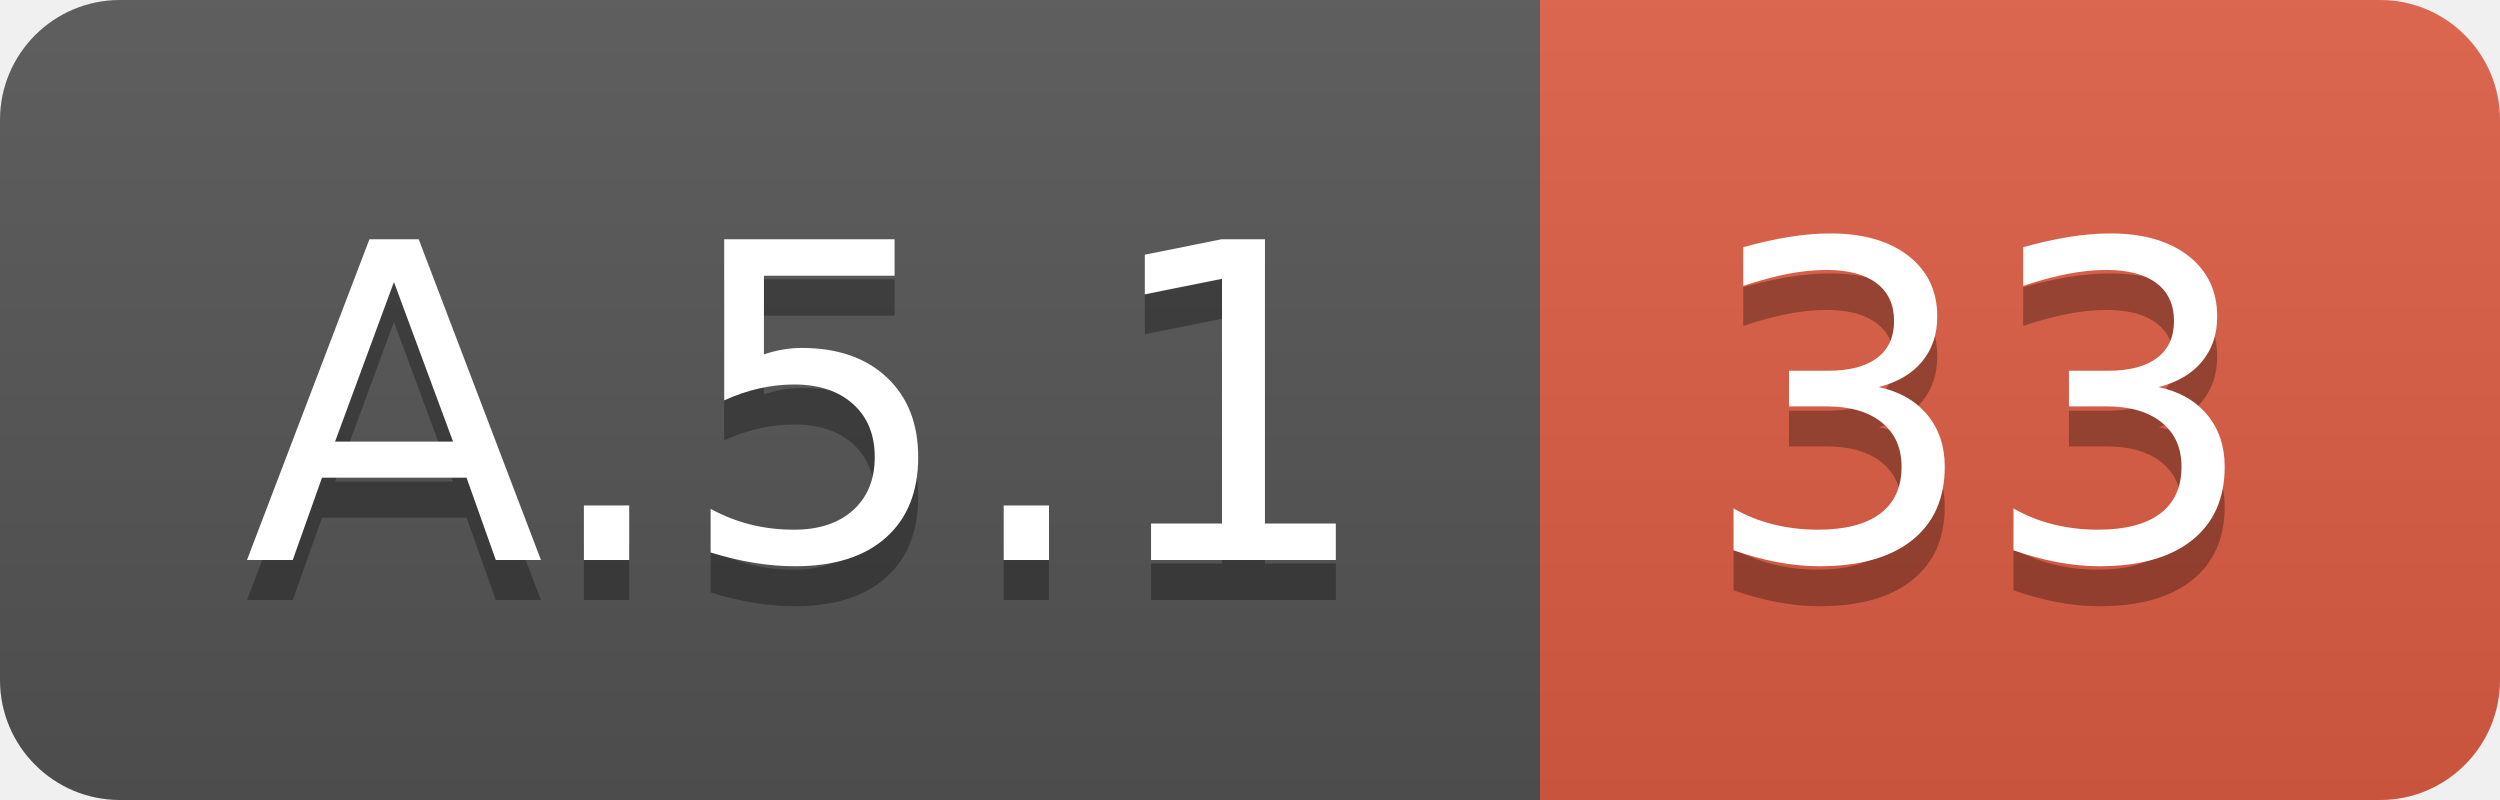
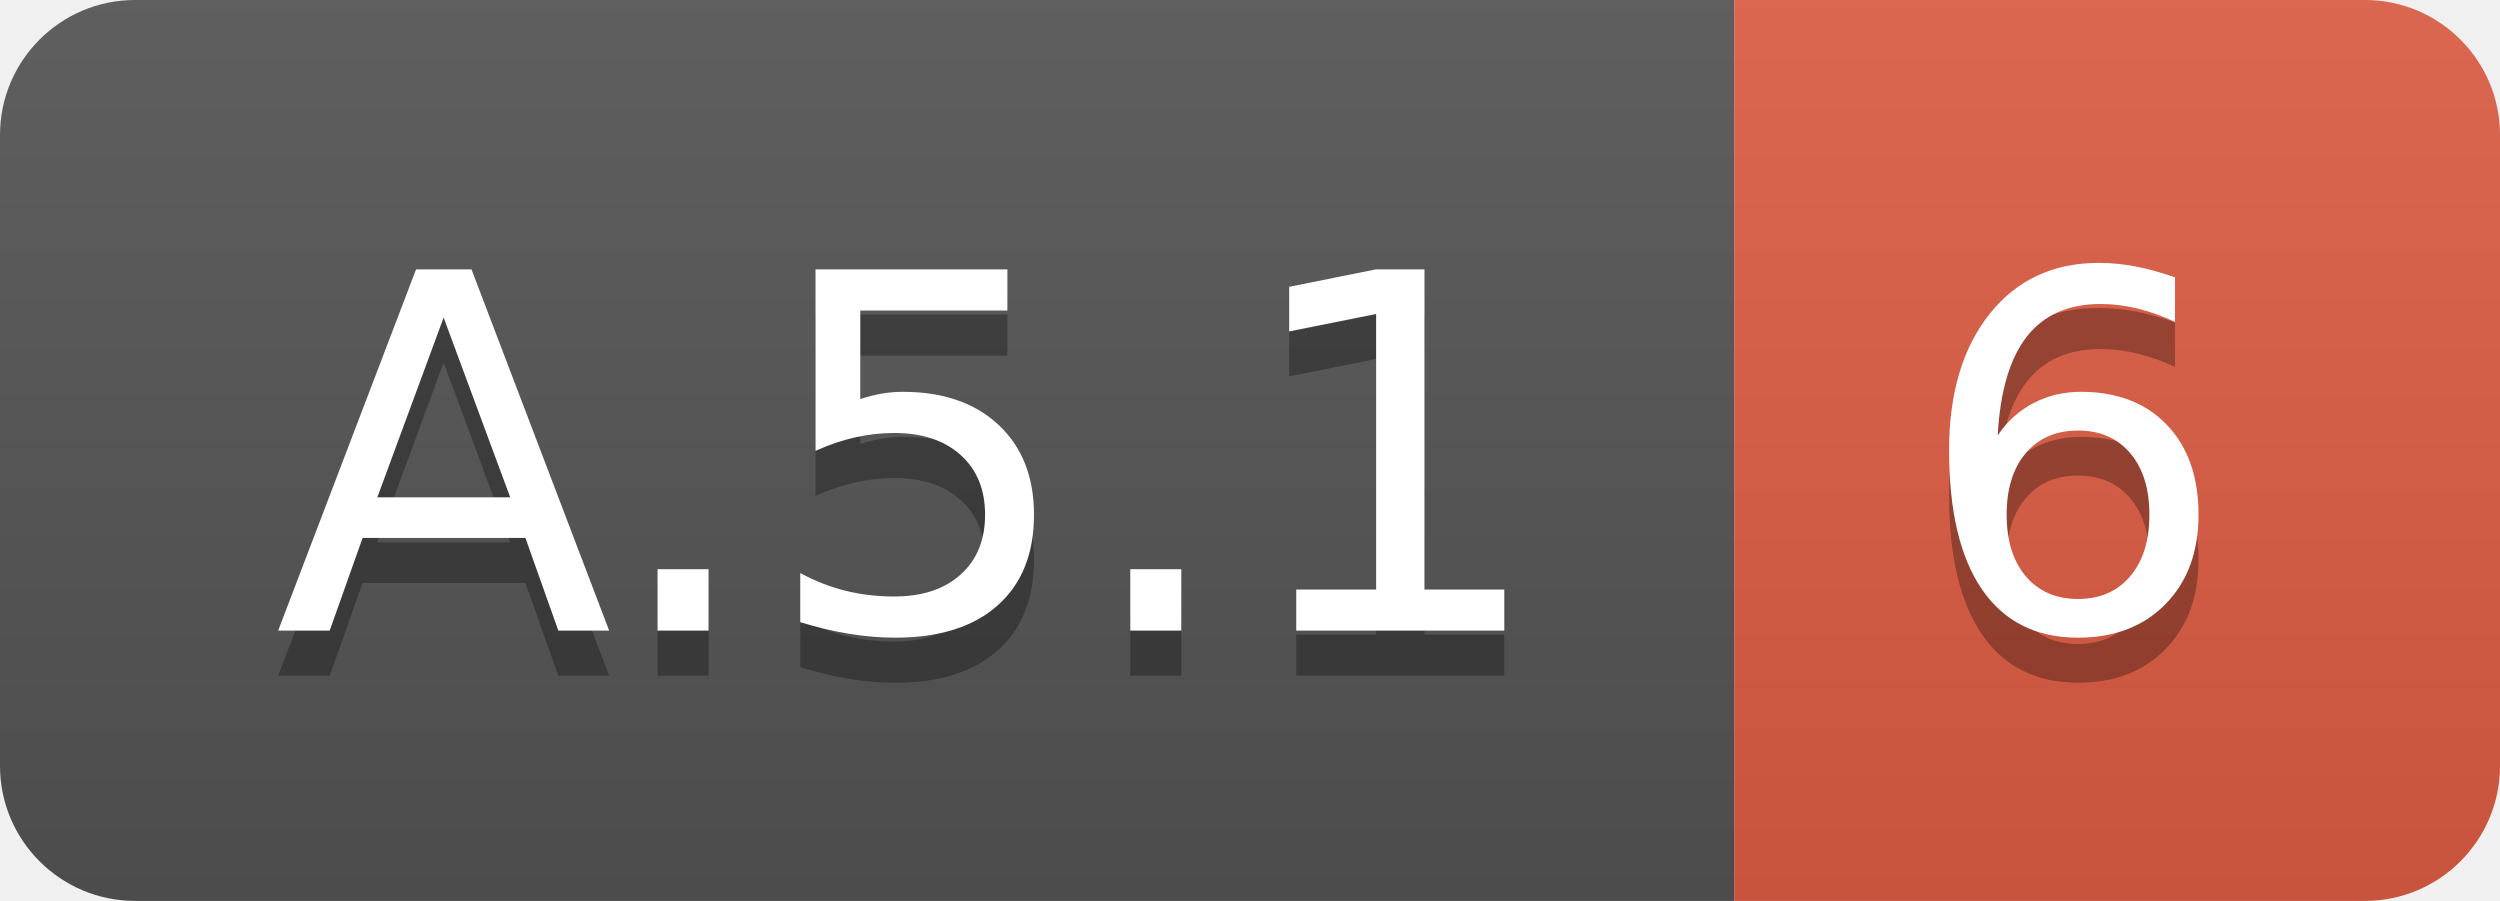
- <svg xmlns="http://www.w3.org/2000/svg" width="62.5" height="20">
+ <svg xmlns="http://www.w3.org/2000/svg" width="55.5" height="20">
  <linearGradient id="smooth" x2="0" y2="100%">
    <stop offset="0" stop-color="#bbb" stop-opacity=".1" />
    <stop offset="1" stop-opacity=".1" />
  </linearGradient>
  <clipPath id="round">
-     <rect width="62.5" height="20" rx="3" fill="#fff" />
+     <rect width="55.5" height="20" rx="3" fill="#fff" />
  </clipPath>
  <g clip-path="url(#round)">
    <rect width="38.5" height="20" fill="#555" />
-     <rect x="38.5" width="24.0" height="20" fill="#e05d44" />
-     <rect width="62.5" height="20" fill="url(#smooth)" />
+     <rect x="38.5" width="17.0" height="20" fill="#e05d44" />
+     <rect width="55.5" height="20" fill="url(#smooth)" />
  </g>
  <g fill="#fff" text-anchor="middle" font-family="DejaVu Sans,Verdana,Geneva,sans-serif" font-size="110">
    <text x="202.5" y="150" fill="#010101" fill-opacity=".3" transform="scale(0.1)" textLength="285.0" lengthAdjust="spacing">A.5.1</text>
    <text x="202.5" y="140" transform="scale(0.1)" textLength="285.0" lengthAdjust="spacing">A.5.1</text>
-     <text x="495.0" y="150" fill="#010101" fill-opacity=".3" transform="scale(0.1)" textLength="140.0" lengthAdjust="spacing">33</text>
-     <text x="495.0" y="140" transform="scale(0.1)" textLength="140.0" lengthAdjust="spacing">33</text>
+     <text x="460.0" y="150" fill="#010101" fill-opacity=".3" transform="scale(0.1)" textLength="70.0" lengthAdjust="spacing">6</text>
+     <text x="460.0" y="140" transform="scale(0.1)" textLength="70.0" lengthAdjust="spacing">6</text>
  </g>
</svg>
